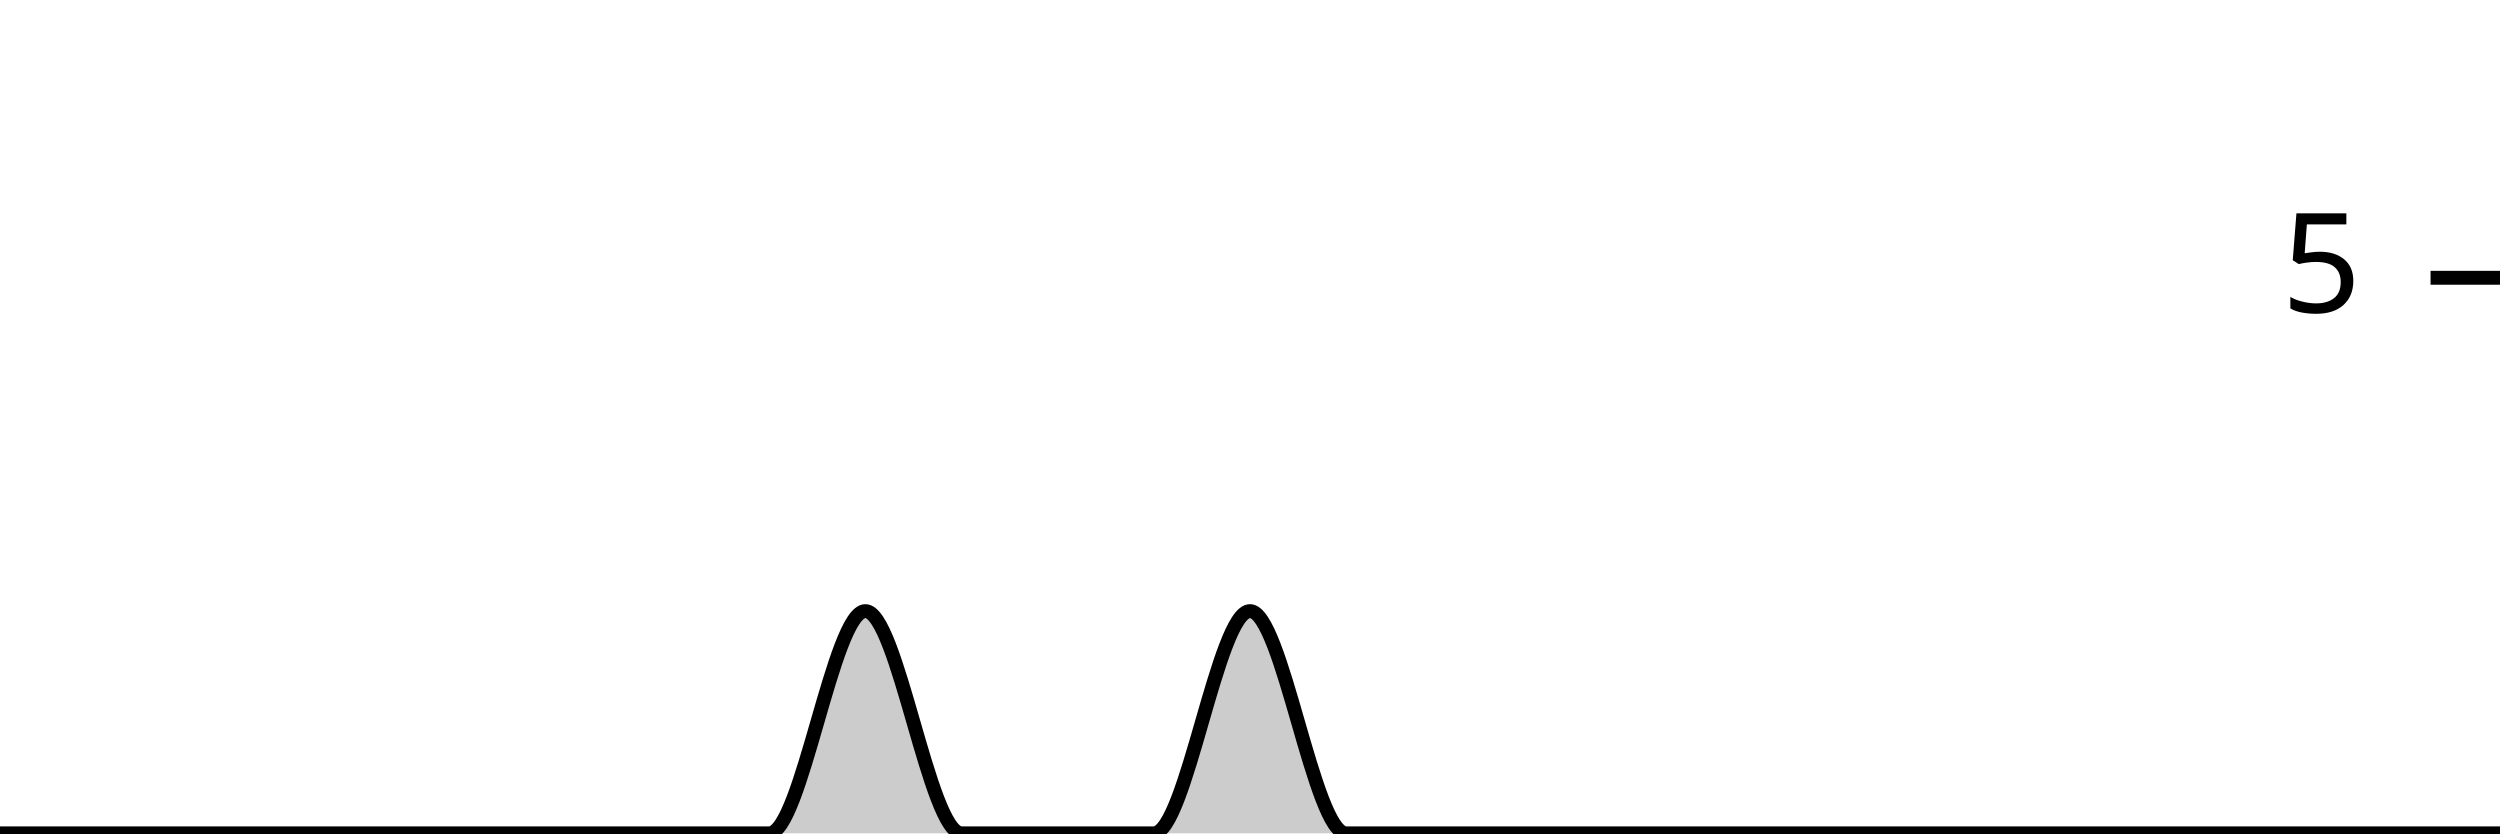
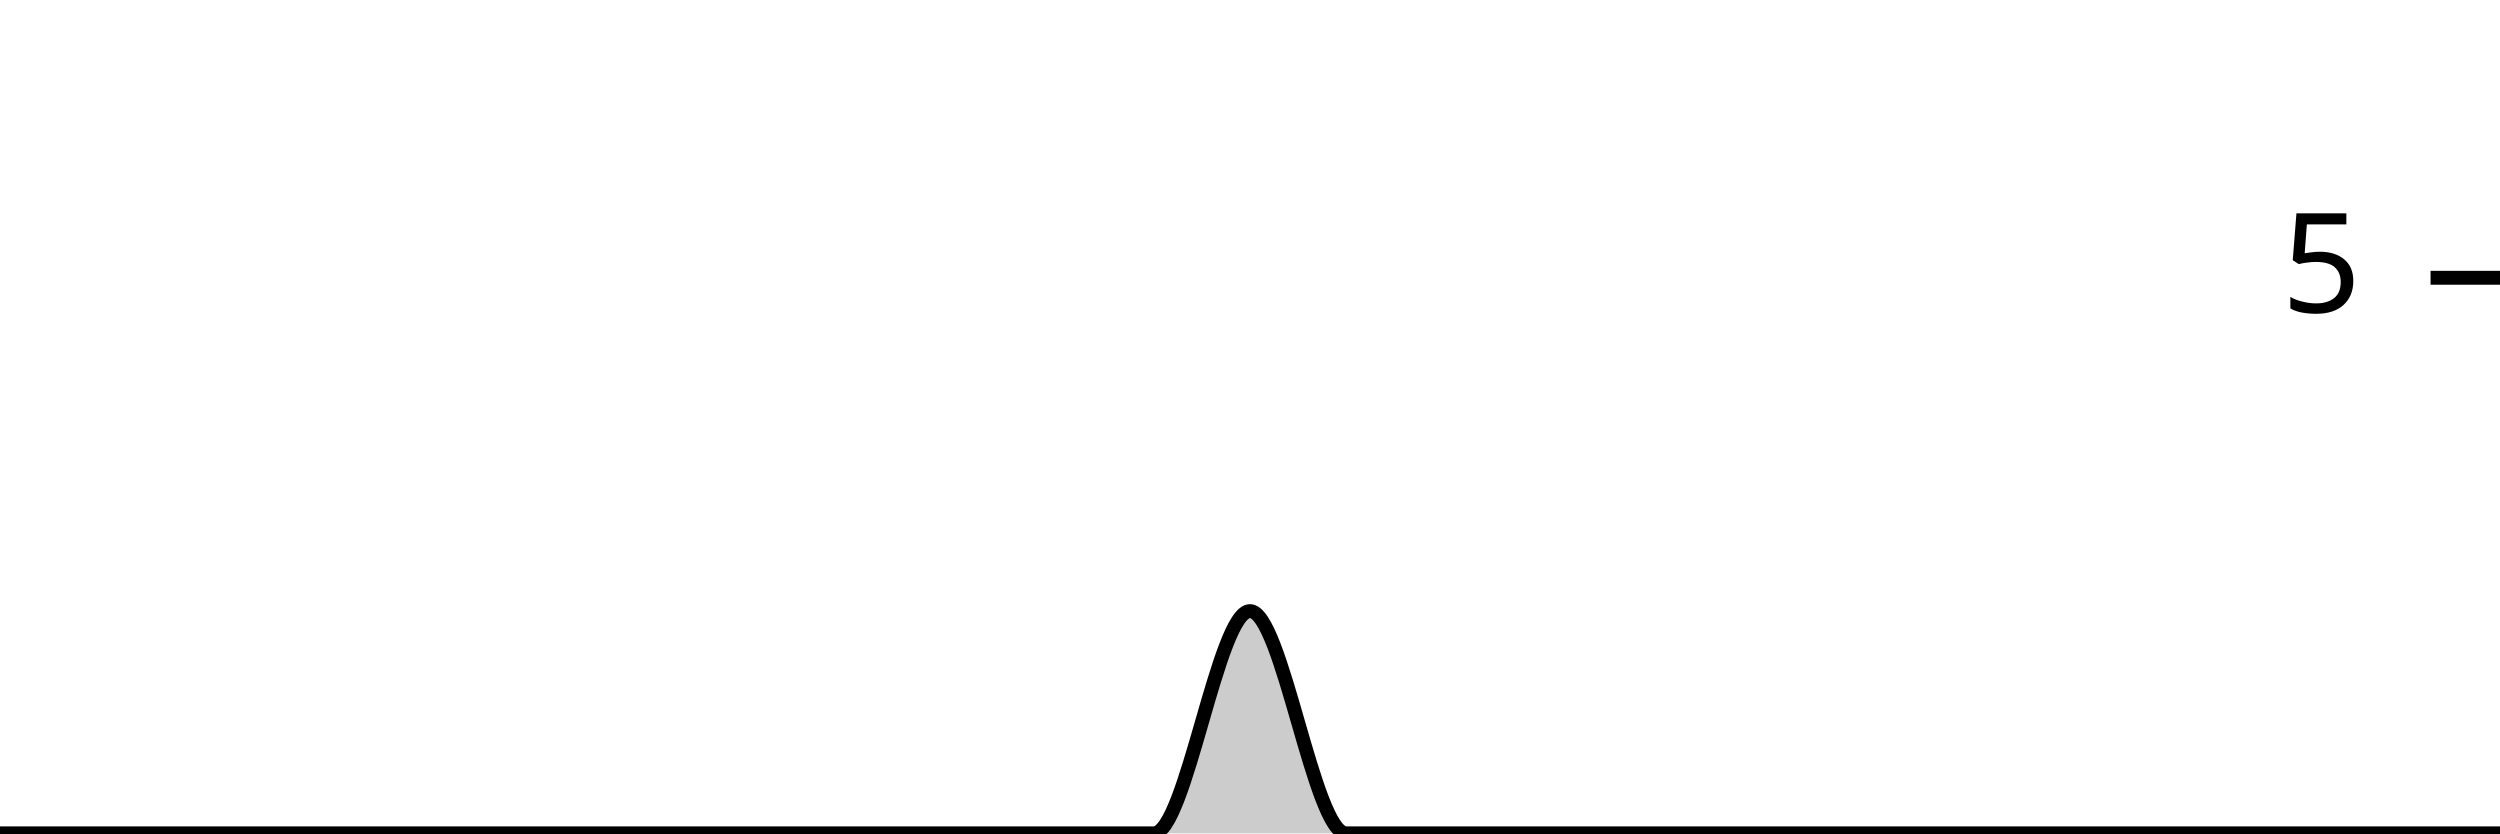
<svg xmlns="http://www.w3.org/2000/svg" viewBox="0 0 180 60">
  <g transform="translate(0,20)">
-     <path class="area" fill="rgba(0, 0, 0, 0.2)" d="M0,40C2.308,40,4.615,40,6.923,40C9.231,40,11.538,40,13.846,40C16.154,40,18.462,40,20.769,40C23.077,40,25.385,40,27.692,40C30,40,32.308,40,34.615,40C36.923,40,39.231,40,41.538,40C43.846,40,46.154,40,48.462,40C50.769,40,53.077,40,55.385,40C57.692,40,60,24,62.308,24C64.615,24,66.923,40,69.231,40C71.538,40,73.846,40,76.154,40C78.462,40,80.769,40,83.077,40C85.385,40,87.692,24,90,24C92.308,24,94.615,40,96.923,40C99.231,40,101.538,40,103.846,40C106.154,40,108.462,40,110.769,40C113.077,40,115.385,40,117.692,40C120,40,122.308,40,124.615,40C126.923,40,129.231,40,131.538,40C133.846,40,136.154,40,138.462,40C140.769,40,143.077,40,145.385,40C147.692,40,150,40,152.308,40C154.615,40,156.923,40,159.231,40C161.538,40,163.846,40,166.154,40C168.462,40,170.769,40,173.077,40C175.385,40,177.692,40,180,40L180,40C177.692,40,175.385,40,173.077,40C170.769,40,168.462,40,166.154,40C163.846,40,161.538,40,159.231,40C156.923,40,154.615,40,152.308,40C150,40,147.692,40,145.385,40C143.077,40,140.769,40,138.462,40C136.154,40,133.846,40,131.538,40C129.231,40,126.923,40,124.615,40C122.308,40,120,40,117.692,40C115.385,40,113.077,40,110.769,40C108.462,40,106.154,40,103.846,40C101.538,40,99.231,40,96.923,40C94.615,40,92.308,40,90,40C87.692,40,85.385,40,83.077,40C80.769,40,78.462,40,76.154,40C73.846,40,71.538,40,69.231,40C66.923,40,64.615,40,62.308,40C60,40,57.692,40,55.385,40C53.077,40,50.769,40,48.462,40C46.154,40,43.846,40,41.538,40C39.231,40,36.923,40,34.615,40C32.308,40,30,40,27.692,40C25.385,40,23.077,40,20.769,40C18.462,40,16.154,40,13.846,40C11.538,40,9.231,40,6.923,40C4.615,40,2.308,40,0,40Z" />
-     <path class="line" stroke="black" fill="none" d="M0,40C2.308,40,4.615,40,6.923,40C9.231,40,11.538,40,13.846,40C16.154,40,18.462,40,20.769,40C23.077,40,25.385,40,27.692,40C30,40,32.308,40,34.615,40C36.923,40,39.231,40,41.538,40C43.846,40,46.154,40,48.462,40C50.769,40,53.077,40,55.385,40C57.692,40,60,24,62.308,24C64.615,24,66.923,40,69.231,40C71.538,40,73.846,40,76.154,40C78.462,40,80.769,40,83.077,40C85.385,40,87.692,24,90,24C92.308,24,94.615,40,96.923,40C99.231,40,101.538,40,103.846,40C106.154,40,108.462,40,110.769,40C113.077,40,115.385,40,117.692,40C120,40,122.308,40,124.615,40C126.923,40,129.231,40,131.538,40C133.846,40,136.154,40,138.462,40C140.769,40,143.077,40,145.385,40C147.692,40,150,40,152.308,40C154.615,40,156.923,40,159.231,40C161.538,40,163.846,40,166.154,40C168.462,40,170.769,40,173.077,40C175.385,40,177.692,40,180,40" />
+     <path class="area" fill="rgba(0, 0, 0, 0.2)" d="M0,40C2.308,40,4.615,40,6.923,40C9.231,40,11.538,40,13.846,40C16.154,40,18.462,40,20.769,40C23.077,40,25.385,40,27.692,40C30,40,32.308,40,34.615,40C36.923,40,39.231,40,41.538,40C43.846,40,46.154,40,48.462,40C50.769,40,53.077,40,55.385,40C57.692,40,60,40,62.308,40C64.615,40,66.923,40,69.231,40C71.538,40,73.846,40,76.154,40C78.462,40,80.769,40,83.077,40C85.385,40,87.692,24,90,24C92.308,24,94.615,40,96.923,40C99.231,40,101.538,40,103.846,40C106.154,40,108.462,40,110.769,40C113.077,40,115.385,40,117.692,40C120,40,122.308,40,124.615,40C126.923,40,129.231,40,131.538,40C133.846,40,136.154,40,138.462,40C140.769,40,143.077,40,145.385,40C147.692,40,150,40,152.308,40C154.615,40,156.923,40,159.231,40C161.538,40,163.846,40,166.154,40C168.462,40,170.769,40,173.077,40C175.385,40,177.692,40,180,40L180,40C177.692,40,175.385,40,173.077,40C170.769,40,168.462,40,166.154,40C163.846,40,161.538,40,159.231,40C156.923,40,154.615,40,152.308,40C150,40,147.692,40,145.385,40C143.077,40,140.769,40,138.462,40C136.154,40,133.846,40,131.538,40C129.231,40,126.923,40,124.615,40C122.308,40,120,40,117.692,40C115.385,40,113.077,40,110.769,40C108.462,40,106.154,40,103.846,40C101.538,40,99.231,40,96.923,40C94.615,40,92.308,40,90,40C87.692,40,85.385,40,83.077,40C80.769,40,78.462,40,76.154,40C73.846,40,71.538,40,69.231,40C66.923,40,64.615,40,62.308,40C60,40,57.692,40,55.385,40C53.077,40,50.769,40,48.462,40C46.154,40,43.846,40,41.538,40C39.231,40,36.923,40,34.615,40C32.308,40,30,40,27.692,40C25.385,40,23.077,40,20.769,40C18.462,40,16.154,40,13.846,40C11.538,40,9.231,40,6.923,40C4.615,40,2.308,40,0,40Z" />
+     <path class="line" stroke="black" fill="none" d="M0,40C2.308,40,4.615,40,6.923,40C9.231,40,11.538,40,13.846,40C16.154,40,18.462,40,20.769,40C23.077,40,25.385,40,27.692,40C30,40,32.308,40,34.615,40C36.923,40,39.231,40,41.538,40C43.846,40,46.154,40,48.462,40C50.769,40,53.077,40,55.385,40C57.692,40,60,40,62.308,40C64.615,40,66.923,40,69.231,40C71.538,40,73.846,40,76.154,40C78.462,40,80.769,40,83.077,40C85.385,40,87.692,24,90,24C92.308,24,94.615,40,96.923,40C99.231,40,101.538,40,103.846,40C106.154,40,108.462,40,110.769,40C113.077,40,115.385,40,117.692,40C120,40,122.308,40,124.615,40C126.923,40,129.231,40,131.538,40C133.846,40,136.154,40,138.462,40C140.769,40,143.077,40,145.385,40C147.692,40,150,40,152.308,40C154.615,40,156.923,40,159.231,40C161.538,40,163.846,40,166.154,40C168.462,40,170.769,40,173.077,40C175.385,40,177.692,40,180,40" />
    <path class="axis-ceiling" stroke-width="1" stroke="black" fill="none" d="M175,0L180,0" />
    <text class="axis-ceiling-label" font-family="sans-serif" text-anchor="end" font-size="10px" x="170" y="2.5">5</text>
  </g>
</svg>
